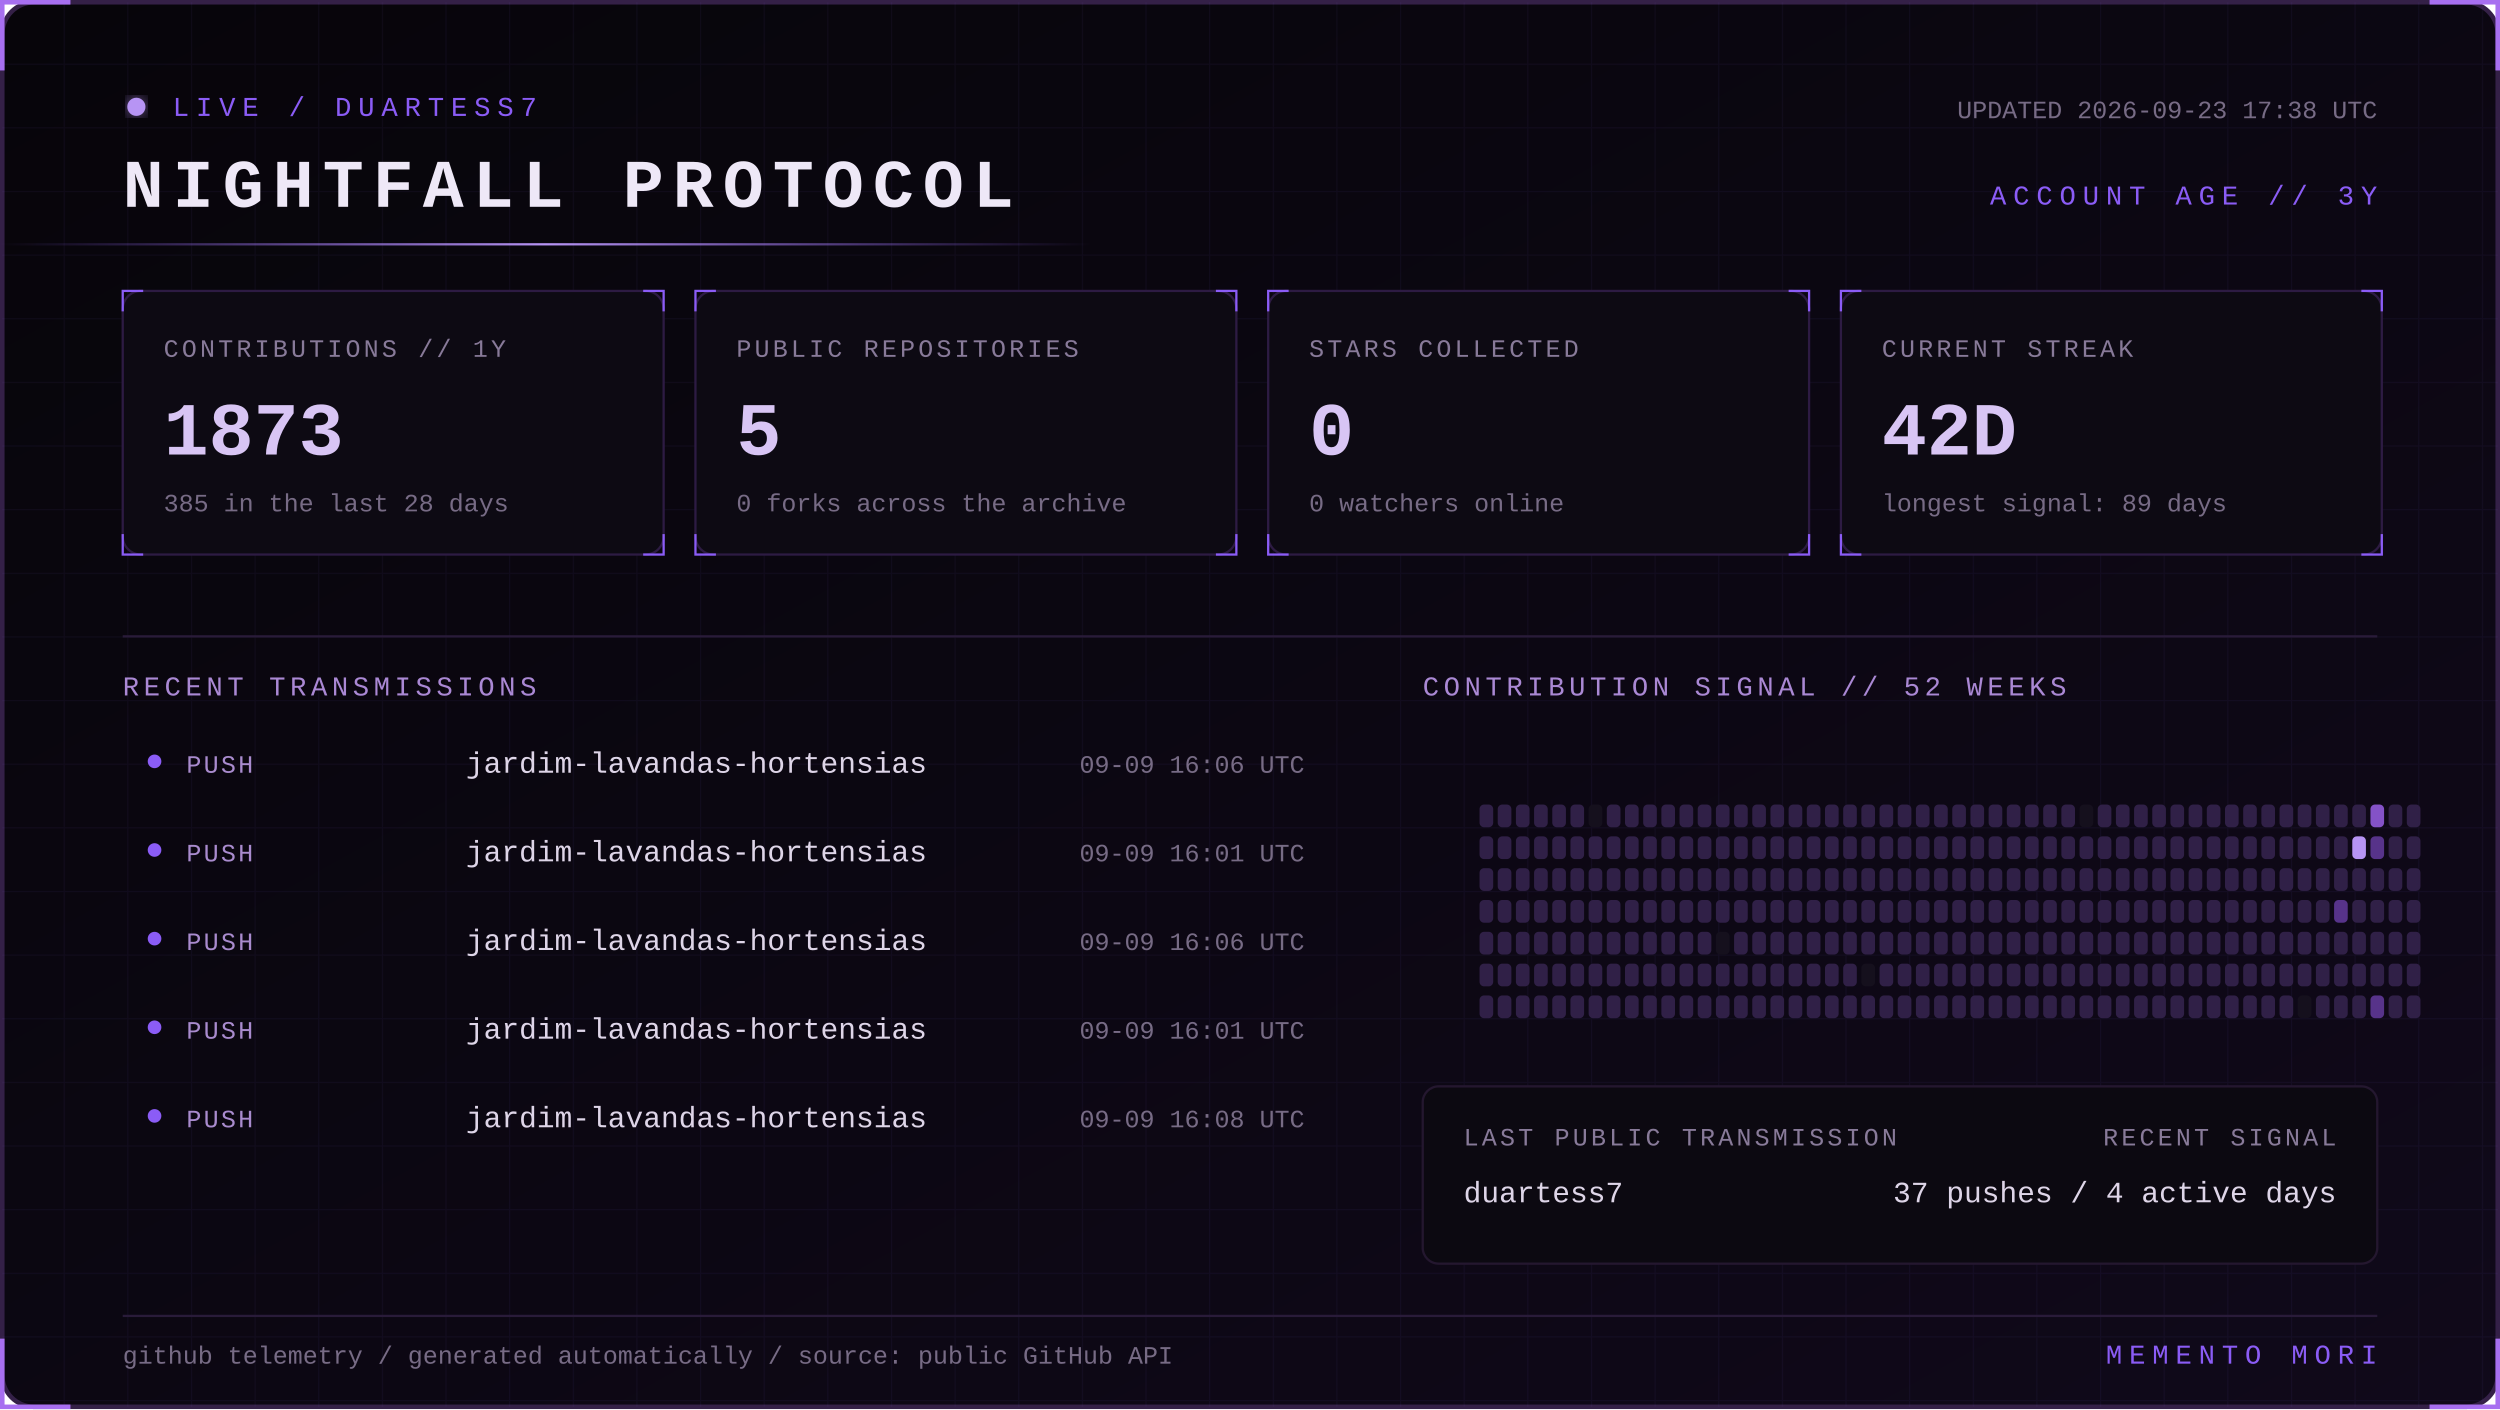
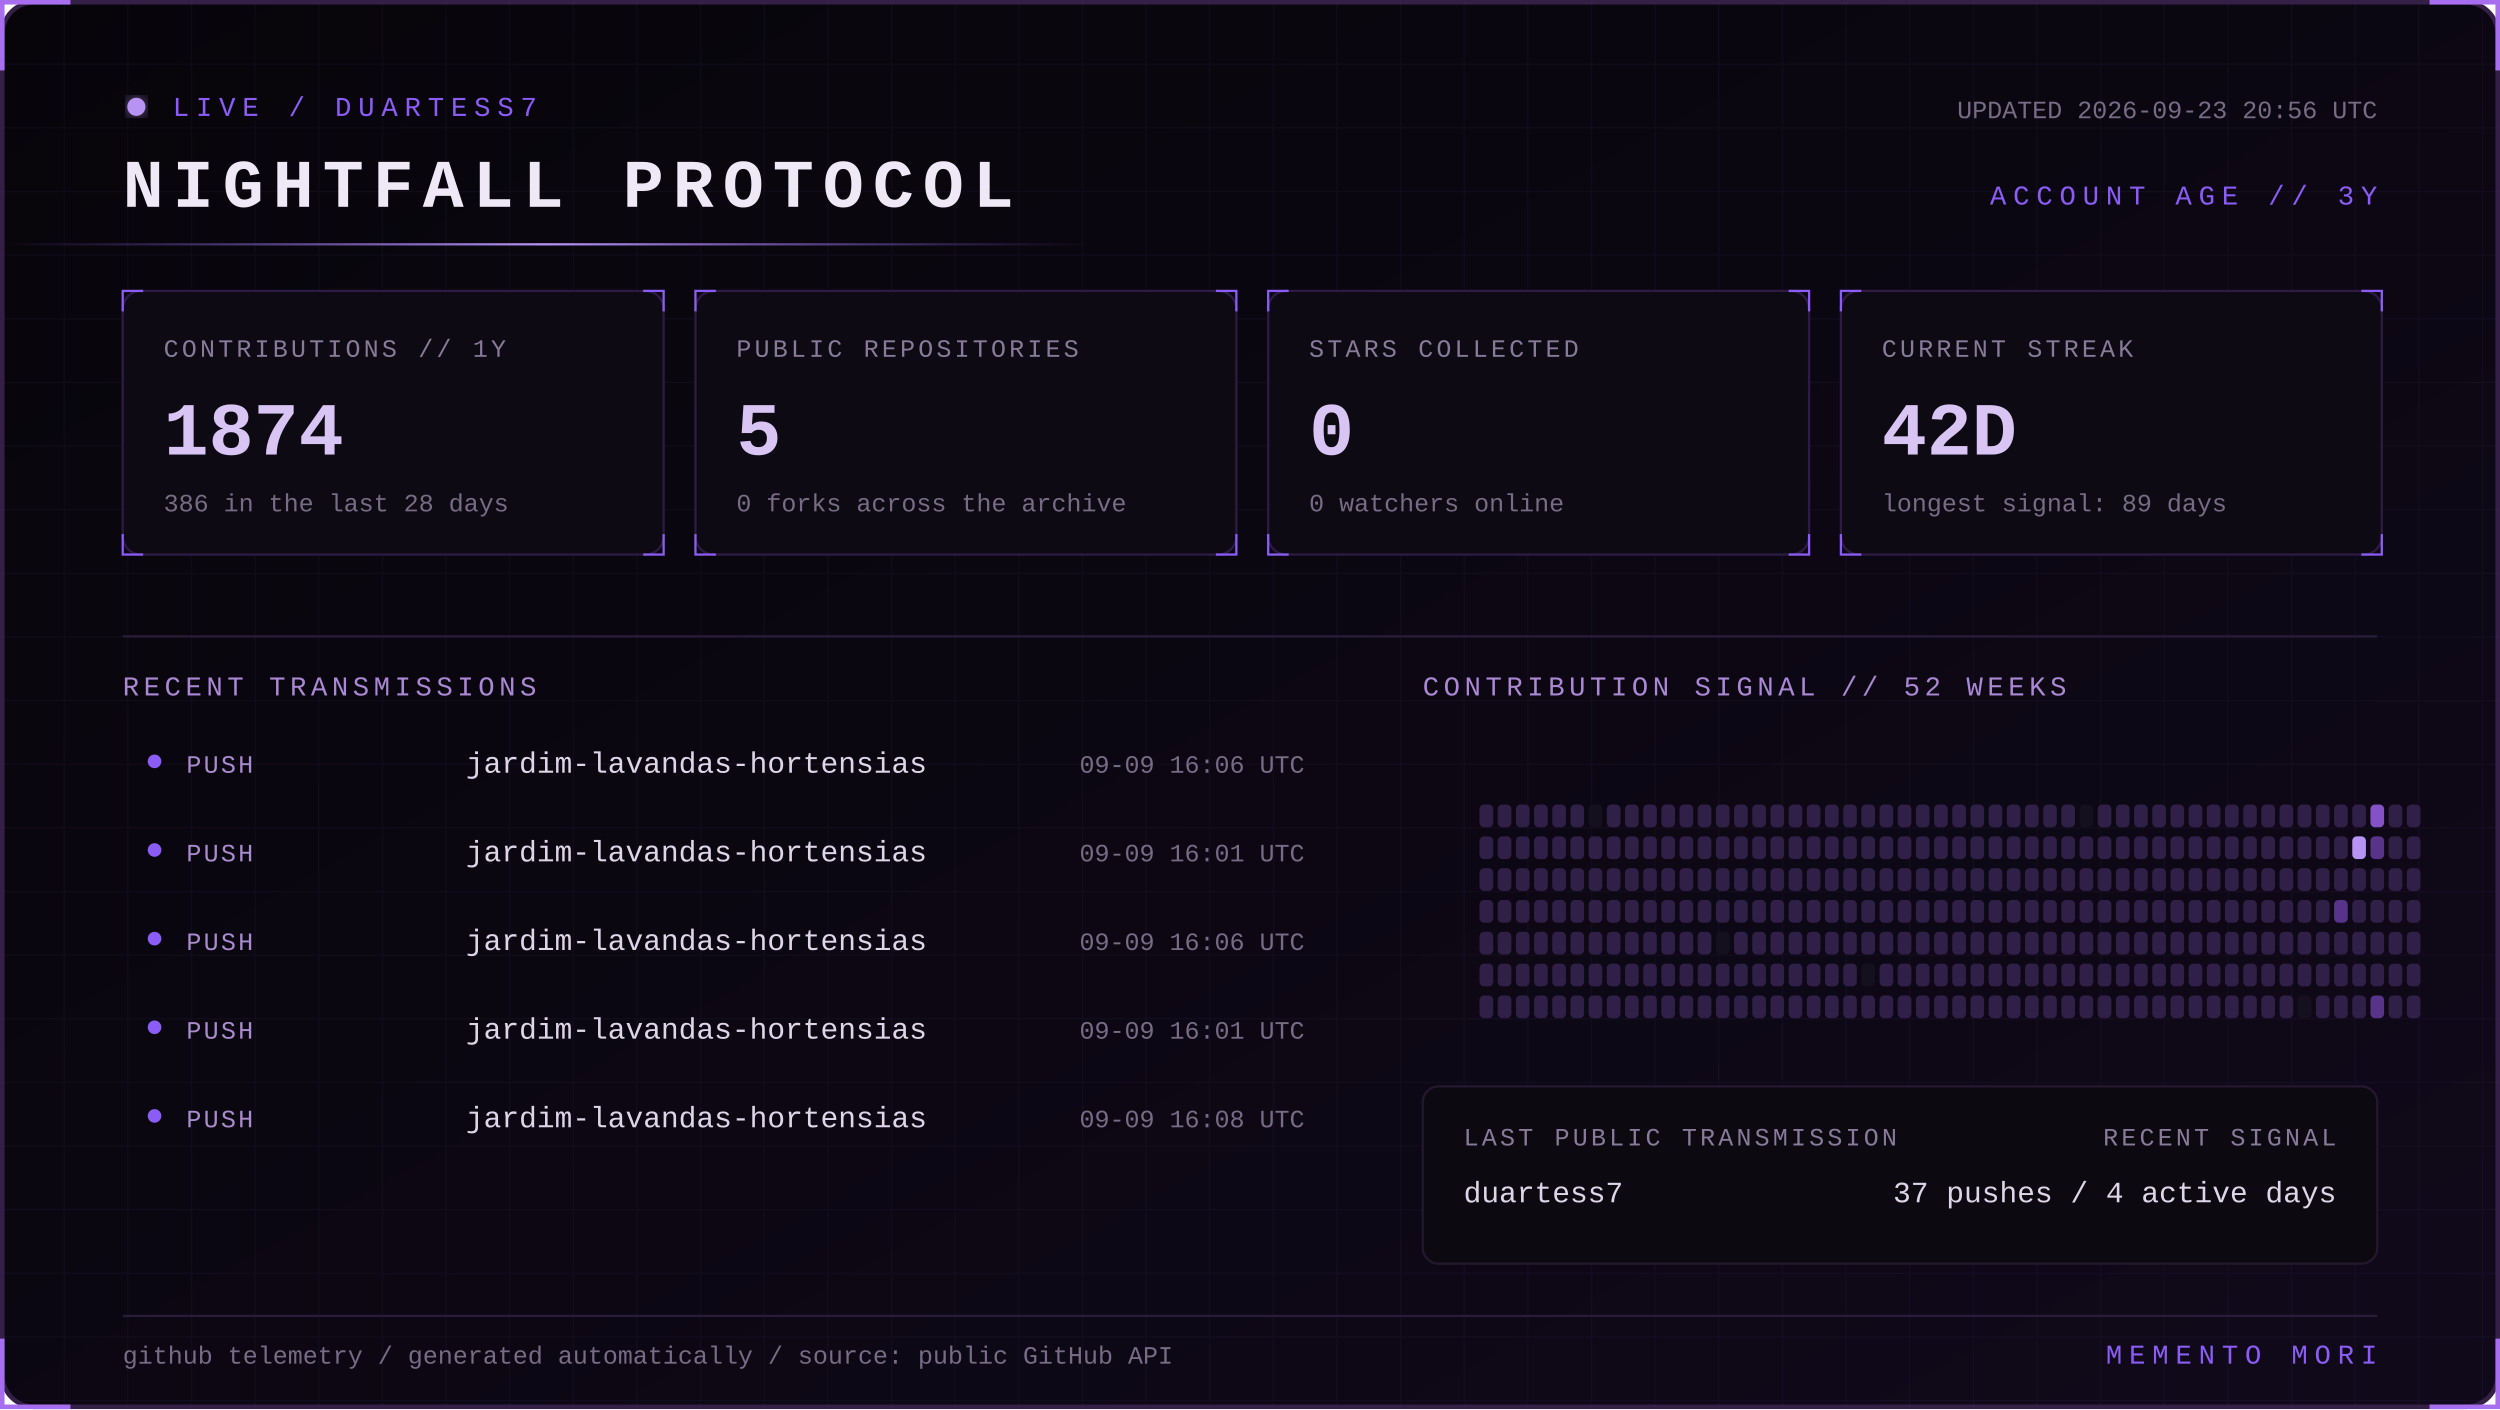
<svg xmlns="http://www.w3.org/2000/svg" width="1100" height="620" viewBox="0 0 1100 620" role="img" aria-labelledby="title desc">
  <defs>
    <linearGradient id="bg" x1="0" y1="0" x2="1" y2="1">
      <stop stop-color="#07050a" />
      <stop offset="1" stop-color="#10091a" />
    </linearGradient>
    <linearGradient id="beam">
      <stop stop-color="#8b5cf6" stop-opacity="0" />
      <stop offset=".5" stop-color="#b794f4" />
      <stop offset="1" stop-color="#8b5cf6" stop-opacity="0" />
    </linearGradient>
    <filter id="glow">
      <feGaussianBlur stdDeviation="4" result="b" />
      <feMerge>
        <feMergeNode in="b" />
        <feMergeNode in="SourceGraphic" />
      </feMerge>
    </filter>
    <pattern id="grid" width="28" height="28" patternUnits="userSpaceOnUse">
      <path d="M28 0H0V28" fill="none" stroke="#8b5cf6" stroke-opacity=".055" />
    </pattern>
    <style>
      text { font-family: Consolas, 'Courier New', monospace; }
      .kicker { fill:#8b5cf6; font-size:12px; letter-spacing:3px; }
      .title { fill:#eee8f7; font-size:30px; font-weight:700; letter-spacing:4px; }
      .label { fill:#887a99; font-size:11px; letter-spacing:1.4px; }
      .value { fill:#d8c5f4; font-size:33px; font-weight:700; }
      .detail,.pct { fill:#776b85; font-size:11px; }
      .section { fill:#aa88d4; font-size:12px; letter-spacing:2px; }
      .lang { fill:#ded5e8; font-size:13px; }
      .event { fill:#a98bce; font-size:11px; letter-spacing:1px; }
      .scan { animation:scan 5s linear infinite; }
      .blink { animation:blink 1.6s step-end infinite; }
      @keyframes scan { from { transform:translateX(-500px) } to { transform:translateX(1100px) } }
      @keyframes blink { 50% { opacity:.25 } }
    </style>
  </defs>
  <rect x="1" y="1" width="1098" height="618" rx="14" fill="url(#bg)" stroke="#342047" stroke-width="2" />
  <rect x="1" y="1" width="1098" height="618" rx="14" fill="url(#grid)" />
  <path d="M31 1H1v30 M1069 1h30v30 M1099 589v30h-30 M31 619H1v-30" stroke="#a76ff0" stroke-width="2" fill="none" />
  <g transform="translate(54 42)">
    <circle cx="6" cy="5" r="4" fill="#b794f4" filter="url(#glow)" class="blink" />
    <text x="22" y="9" class="kicker">LIVE / DUARTESS7</text>
    <text y="49" class="title">NIGHTFALL PROTOCOL</text>
-     <text x="992" y="10" text-anchor="end" class="detail">UPDATED 2026-09-23 17:38 UTC</text>
+     <text x="992" y="10" text-anchor="end" class="detail">UPDATED 2026-09-23 20:56 UTC</text>
    <text x="992" y="48" text-anchor="end" class="kicker">ACCOUNT AGE // 3Y</text>
  </g>
  <rect y="107" width="480" height="1" fill="url(#beam)" class="scan" />
  <g transform="translate(54 128)">
    <rect width="238" height="116" rx="8" fill="#0d0a13" stroke="#2d1b43" />
    <path d="M0 9V0h9 M229 0h9v9 M238 107v9h-9 M9 116H0v-9" stroke="#8b5cf6" fill="none" />
    <text x="18" y="29" class="label">CONTRIBUTIONS // 1Y</text>
-     <text x="18" y="72" class="value">1873</text>
-     <text x="18" y="97" class="detail">385 in the last 28 days</text>
+     <text x="18" y="72" class="value">1874</text>
+     <text x="18" y="97" class="detail">386 in the last 28 days</text>
  </g>
  <g transform="translate(306 128)">
    <rect width="238" height="116" rx="8" fill="#0d0a13" stroke="#2d1b43" />
    <path d="M0 9V0h9 M229 0h9v9 M238 107v9h-9 M9 116H0v-9" stroke="#8b5cf6" fill="none" />
    <text x="18" y="29" class="label">PUBLIC REPOSITORIES</text>
    <text x="18" y="72" class="value">5</text>
    <text x="18" y="97" class="detail">0 forks across the archive</text>
  </g>
  <g transform="translate(558 128)">
    <rect width="238" height="116" rx="8" fill="#0d0a13" stroke="#2d1b43" />
    <path d="M0 9V0h9 M229 0h9v9 M238 107v9h-9 M9 116H0v-9" stroke="#8b5cf6" fill="none" />
    <text x="18" y="29" class="label">STARS COLLECTED</text>
    <text x="18" y="72" class="value">0</text>
    <text x="18" y="97" class="detail">0 watchers online</text>
  </g>
  <g transform="translate(810 128)">
    <rect width="238" height="116" rx="8" fill="#0d0a13" stroke="#2d1b43" />
    <path d="M0 9V0h9 M229 0h9v9 M238 107v9h-9 M9 116H0v-9" stroke="#8b5cf6" fill="none" />
    <text x="18" y="29" class="label">CURRENT STREAK</text>
    <text x="18" y="72" class="value">42D</text>
    <text x="18" y="97" class="detail">longest signal: 89 days</text>
  </g>
  <path d="M54 280H1046" stroke="#291b39" />
  <text x="54" y="306" class="section">RECENT TRANSMISSIONS</text>
  <text x="626" y="306" class="section">CONTRIBUTION SIGNAL // 52 WEEKS</text>
  <circle cx="68" cy="335" r="3" fill="#8b5cf6" />
  <text x="82" y="340" class="event">PUSH</text>
  <text x="205" y="340" class="lang">jardim-lavandas-hortensias</text>
  <text x="574" y="340" text-anchor="end" class="pct">09-09 16:06 UTC</text>
  <circle cx="68" cy="374" r="3" fill="#8b5cf6" />
  <text x="82" y="379" class="event">PUSH</text>
  <text x="205" y="379" class="lang">jardim-lavandas-hortensias</text>
  <text x="574" y="379" text-anchor="end" class="pct">09-09 16:01 UTC</text>
  <circle cx="68" cy="413" r="3" fill="#8b5cf6" />
  <text x="82" y="418" class="event">PUSH</text>
  <text x="205" y="418" class="lang">jardim-lavandas-hortensias</text>
  <text x="574" y="418" text-anchor="end" class="pct">09-09 16:06 UTC</text>
  <circle cx="68" cy="452" r="3" fill="#8b5cf6" />
  <text x="82" y="457" class="event">PUSH</text>
  <text x="205" y="457" class="lang">jardim-lavandas-hortensias</text>
  <text x="574" y="457" text-anchor="end" class="pct">09-09 16:01 UTC</text>
  <circle cx="68" cy="491" r="3" fill="#8b5cf6" />
  <text x="82" y="496" class="event">PUSH</text>
  <text x="205" y="496" class="lang">jardim-lavandas-hortensias</text>
  <text x="574" y="496" text-anchor="end" class="pct">09-09 16:08 UTC</text>
  <g>
    <rect x="651" y="354" width="6" height="10" rx="2" fill="#302047" />
    <rect x="651" y="368" width="6" height="10" rx="2" fill="#302047" />
    <rect x="651" y="382" width="6" height="10" rx="2" fill="#302047" />
    <rect x="651" y="396" width="6" height="10" rx="2" fill="#302047" />
    <rect x="651" y="410" width="6" height="10" rx="2" fill="#302047" />
    <rect x="651" y="424" width="6" height="10" rx="2" fill="#302047" />
    <rect x="651" y="438" width="6" height="10" rx="2" fill="#302047" />
    <rect x="659" y="354" width="6" height="10" rx="2" fill="#302047" />
    <rect x="659" y="368" width="6" height="10" rx="2" fill="#302047" />
    <rect x="659" y="382" width="6" height="10" rx="2" fill="#302047" />
    <rect x="659" y="396" width="6" height="10" rx="2" fill="#302047" />
    <rect x="659" y="410" width="6" height="10" rx="2" fill="#302047" />
    <rect x="659" y="424" width="6" height="10" rx="2" fill="#302047" />
    <rect x="659" y="438" width="6" height="10" rx="2" fill="#302047" />
    <rect x="667" y="354" width="6" height="10" rx="2" fill="#302047" />
    <rect x="667" y="368" width="6" height="10" rx="2" fill="#302047" />
    <rect x="667" y="382" width="6" height="10" rx="2" fill="#302047" />
    <rect x="667" y="396" width="6" height="10" rx="2" fill="#302047" />
    <rect x="667" y="410" width="6" height="10" rx="2" fill="#302047" />
    <rect x="667" y="424" width="6" height="10" rx="2" fill="#302047" />
    <rect x="667" y="438" width="6" height="10" rx="2" fill="#302047" />
    <rect x="675" y="354" width="6" height="10" rx="2" fill="#302047" />
    <rect x="675" y="368" width="6" height="10" rx="2" fill="#302047" />
    <rect x="675" y="382" width="6" height="10" rx="2" fill="#302047" />
    <rect x="675" y="396" width="6" height="10" rx="2" fill="#302047" />
    <rect x="675" y="410" width="6" height="10" rx="2" fill="#302047" />
    <rect x="675" y="424" width="6" height="10" rx="2" fill="#302047" />
    <rect x="675" y="438" width="6" height="10" rx="2" fill="#302047" />
    <rect x="683" y="354" width="6" height="10" rx="2" fill="#302047" />
    <rect x="683" y="368" width="6" height="10" rx="2" fill="#302047" />
    <rect x="683" y="382" width="6" height="10" rx="2" fill="#302047" />
    <rect x="683" y="396" width="6" height="10" rx="2" fill="#302047" />
    <rect x="683" y="410" width="6" height="10" rx="2" fill="#302047" />
    <rect x="683" y="424" width="6" height="10" rx="2" fill="#302047" />
    <rect x="683" y="438" width="6" height="10" rx="2" fill="#302047" />
    <rect x="691" y="354" width="6" height="10" rx="2" fill="#302047" />
    <rect x="691" y="368" width="6" height="10" rx="2" fill="#302047" />
    <rect x="691" y="382" width="6" height="10" rx="2" fill="#302047" />
    <rect x="691" y="396" width="6" height="10" rx="2" fill="#302047" />
    <rect x="691" y="410" width="6" height="10" rx="2" fill="#302047" />
    <rect x="691" y="424" width="6" height="10" rx="2" fill="#302047" />
    <rect x="691" y="438" width="6" height="10" rx="2" fill="#302047" />
    <rect x="699" y="354" width="6" height="10" rx="2" fill="#15101d" />
    <rect x="699" y="368" width="6" height="10" rx="2" fill="#302047" />
    <rect x="699" y="382" width="6" height="10" rx="2" fill="#302047" />
    <rect x="699" y="396" width="6" height="10" rx="2" fill="#302047" />
    <rect x="699" y="410" width="6" height="10" rx="2" fill="#302047" />
    <rect x="699" y="424" width="6" height="10" rx="2" fill="#302047" />
    <rect x="699" y="438" width="6" height="10" rx="2" fill="#302047" />
    <rect x="707" y="354" width="6" height="10" rx="2" fill="#302047" />
    <rect x="707" y="368" width="6" height="10" rx="2" fill="#302047" />
    <rect x="707" y="382" width="6" height="10" rx="2" fill="#302047" />
    <rect x="707" y="396" width="6" height="10" rx="2" fill="#302047" />
    <rect x="707" y="410" width="6" height="10" rx="2" fill="#302047" />
    <rect x="707" y="424" width="6" height="10" rx="2" fill="#302047" />
    <rect x="707" y="438" width="6" height="10" rx="2" fill="#302047" />
    <rect x="715" y="354" width="6" height="10" rx="2" fill="#302047" />
    <rect x="715" y="368" width="6" height="10" rx="2" fill="#302047" />
    <rect x="715" y="382" width="6" height="10" rx="2" fill="#302047" />
    <rect x="715" y="396" width="6" height="10" rx="2" fill="#302047" />
    <rect x="715" y="410" width="6" height="10" rx="2" fill="#302047" />
    <rect x="715" y="424" width="6" height="10" rx="2" fill="#302047" />
    <rect x="715" y="438" width="6" height="10" rx="2" fill="#302047" />
    <rect x="723" y="354" width="6" height="10" rx="2" fill="#302047" />
    <rect x="723" y="368" width="6" height="10" rx="2" fill="#302047" />
    <rect x="723" y="382" width="6" height="10" rx="2" fill="#302047" />
    <rect x="723" y="396" width="6" height="10" rx="2" fill="#302047" />
    <rect x="723" y="410" width="6" height="10" rx="2" fill="#302047" />
    <rect x="723" y="424" width="6" height="10" rx="2" fill="#302047" />
    <rect x="723" y="438" width="6" height="10" rx="2" fill="#302047" />
    <rect x="731" y="354" width="6" height="10" rx="2" fill="#302047" />
    <rect x="731" y="368" width="6" height="10" rx="2" fill="#302047" />
    <rect x="731" y="382" width="6" height="10" rx="2" fill="#302047" />
    <rect x="731" y="396" width="6" height="10" rx="2" fill="#302047" />
    <rect x="731" y="410" width="6" height="10" rx="2" fill="#302047" />
    <rect x="731" y="424" width="6" height="10" rx="2" fill="#302047" />
    <rect x="731" y="438" width="6" height="10" rx="2" fill="#302047" />
    <rect x="739" y="354" width="6" height="10" rx="2" fill="#302047" />
    <rect x="739" y="368" width="6" height="10" rx="2" fill="#302047" />
    <rect x="739" y="382" width="6" height="10" rx="2" fill="#302047" />
    <rect x="739" y="396" width="6" height="10" rx="2" fill="#302047" />
    <rect x="739" y="410" width="6" height="10" rx="2" fill="#302047" />
    <rect x="739" y="424" width="6" height="10" rx="2" fill="#302047" />
    <rect x="739" y="438" width="6" height="10" rx="2" fill="#302047" />
    <rect x="747" y="354" width="6" height="10" rx="2" fill="#302047" />
    <rect x="747" y="368" width="6" height="10" rx="2" fill="#302047" />
    <rect x="747" y="382" width="6" height="10" rx="2" fill="#302047" />
    <rect x="747" y="396" width="6" height="10" rx="2" fill="#302047" />
    <rect x="747" y="410" width="6" height="10" rx="2" fill="#302047" />
    <rect x="747" y="424" width="6" height="10" rx="2" fill="#302047" />
    <rect x="747" y="438" width="6" height="10" rx="2" fill="#302047" />
    <rect x="755" y="354" width="6" height="10" rx="2" fill="#302047" />
    <rect x="755" y="368" width="6" height="10" rx="2" fill="#302047" />
    <rect x="755" y="382" width="6" height="10" rx="2" fill="#302047" />
    <rect x="755" y="396" width="6" height="10" rx="2" fill="#302047" />
    <rect x="755" y="410" width="6" height="10" rx="2" fill="#15101d" />
    <rect x="755" y="424" width="6" height="10" rx="2" fill="#302047" />
    <rect x="755" y="438" width="6" height="10" rx="2" fill="#302047" />
    <rect x="763" y="354" width="6" height="10" rx="2" fill="#302047" />
    <rect x="763" y="368" width="6" height="10" rx="2" fill="#302047" />
    <rect x="763" y="382" width="6" height="10" rx="2" fill="#302047" />
    <rect x="763" y="396" width="6" height="10" rx="2" fill="#302047" />
    <rect x="763" y="410" width="6" height="10" rx="2" fill="#302047" />
    <rect x="763" y="424" width="6" height="10" rx="2" fill="#302047" />
    <rect x="763" y="438" width="6" height="10" rx="2" fill="#302047" />
    <rect x="771" y="354" width="6" height="10" rx="2" fill="#302047" />
    <rect x="771" y="368" width="6" height="10" rx="2" fill="#302047" />
    <rect x="771" y="382" width="6" height="10" rx="2" fill="#302047" />
    <rect x="771" y="396" width="6" height="10" rx="2" fill="#302047" />
    <rect x="771" y="410" width="6" height="10" rx="2" fill="#302047" />
    <rect x="771" y="424" width="6" height="10" rx="2" fill="#302047" />
    <rect x="771" y="438" width="6" height="10" rx="2" fill="#302047" />
    <rect x="779" y="354" width="6" height="10" rx="2" fill="#302047" />
    <rect x="779" y="368" width="6" height="10" rx="2" fill="#302047" />
    <rect x="779" y="382" width="6" height="10" rx="2" fill="#302047" />
    <rect x="779" y="396" width="6" height="10" rx="2" fill="#302047" />
    <rect x="779" y="410" width="6" height="10" rx="2" fill="#302047" />
    <rect x="779" y="424" width="6" height="10" rx="2" fill="#302047" />
    <rect x="779" y="438" width="6" height="10" rx="2" fill="#302047" />
    <rect x="787" y="354" width="6" height="10" rx="2" fill="#302047" />
    <rect x="787" y="368" width="6" height="10" rx="2" fill="#302047" />
    <rect x="787" y="382" width="6" height="10" rx="2" fill="#302047" />
    <rect x="787" y="396" width="6" height="10" rx="2" fill="#302047" />
    <rect x="787" y="410" width="6" height="10" rx="2" fill="#302047" />
    <rect x="787" y="424" width="6" height="10" rx="2" fill="#302047" />
    <rect x="787" y="438" width="6" height="10" rx="2" fill="#302047" />
    <rect x="795" y="354" width="6" height="10" rx="2" fill="#302047" />
    <rect x="795" y="368" width="6" height="10" rx="2" fill="#302047" />
    <rect x="795" y="382" width="6" height="10" rx="2" fill="#302047" />
    <rect x="795" y="396" width="6" height="10" rx="2" fill="#302047" />
    <rect x="795" y="410" width="6" height="10" rx="2" fill="#302047" />
    <rect x="795" y="424" width="6" height="10" rx="2" fill="#302047" />
    <rect x="795" y="438" width="6" height="10" rx="2" fill="#302047" />
    <rect x="803" y="354" width="6" height="10" rx="2" fill="#302047" />
    <rect x="803" y="368" width="6" height="10" rx="2" fill="#302047" />
    <rect x="803" y="382" width="6" height="10" rx="2" fill="#302047" />
    <rect x="803" y="396" width="6" height="10" rx="2" fill="#302047" />
    <rect x="803" y="410" width="6" height="10" rx="2" fill="#302047" />
    <rect x="803" y="424" width="6" height="10" rx="2" fill="#302047" />
    <rect x="803" y="438" width="6" height="10" rx="2" fill="#302047" />
    <rect x="811" y="354" width="6" height="10" rx="2" fill="#302047" />
    <rect x="811" y="368" width="6" height="10" rx="2" fill="#302047" />
    <rect x="811" y="382" width="6" height="10" rx="2" fill="#302047" />
    <rect x="811" y="396" width="6" height="10" rx="2" fill="#302047" />
    <rect x="811" y="410" width="6" height="10" rx="2" fill="#302047" />
    <rect x="811" y="424" width="6" height="10" rx="2" fill="#302047" />
    <rect x="811" y="438" width="6" height="10" rx="2" fill="#302047" />
    <rect x="819" y="354" width="6" height="10" rx="2" fill="#302047" />
    <rect x="819" y="368" width="6" height="10" rx="2" fill="#302047" />
    <rect x="819" y="382" width="6" height="10" rx="2" fill="#302047" />
    <rect x="819" y="396" width="6" height="10" rx="2" fill="#302047" />
    <rect x="819" y="410" width="6" height="10" rx="2" fill="#302047" />
    <rect x="819" y="424" width="6" height="10" rx="2" fill="#15101d" />
    <rect x="819" y="438" width="6" height="10" rx="2" fill="#302047" />
    <rect x="827" y="354" width="6" height="10" rx="2" fill="#302047" />
    <rect x="827" y="368" width="6" height="10" rx="2" fill="#302047" />
    <rect x="827" y="382" width="6" height="10" rx="2" fill="#302047" />
    <rect x="827" y="396" width="6" height="10" rx="2" fill="#302047" />
    <rect x="827" y="410" width="6" height="10" rx="2" fill="#302047" />
    <rect x="827" y="424" width="6" height="10" rx="2" fill="#302047" />
    <rect x="827" y="438" width="6" height="10" rx="2" fill="#302047" />
    <rect x="835" y="354" width="6" height="10" rx="2" fill="#302047" />
    <rect x="835" y="368" width="6" height="10" rx="2" fill="#302047" />
    <rect x="835" y="382" width="6" height="10" rx="2" fill="#302047" />
    <rect x="835" y="396" width="6" height="10" rx="2" fill="#302047" />
    <rect x="835" y="410" width="6" height="10" rx="2" fill="#302047" />
    <rect x="835" y="424" width="6" height="10" rx="2" fill="#302047" />
    <rect x="835" y="438" width="6" height="10" rx="2" fill="#302047" />
    <rect x="843" y="354" width="6" height="10" rx="2" fill="#302047" />
    <rect x="843" y="368" width="6" height="10" rx="2" fill="#302047" />
    <rect x="843" y="382" width="6" height="10" rx="2" fill="#302047" />
    <rect x="843" y="396" width="6" height="10" rx="2" fill="#302047" />
    <rect x="843" y="410" width="6" height="10" rx="2" fill="#302047" />
    <rect x="843" y="424" width="6" height="10" rx="2" fill="#302047" />
    <rect x="843" y="438" width="6" height="10" rx="2" fill="#302047" />
    <rect x="851" y="354" width="6" height="10" rx="2" fill="#302047" />
    <rect x="851" y="368" width="6" height="10" rx="2" fill="#302047" />
    <rect x="851" y="382" width="6" height="10" rx="2" fill="#302047" />
    <rect x="851" y="396" width="6" height="10" rx="2" fill="#302047" />
    <rect x="851" y="410" width="6" height="10" rx="2" fill="#302047" />
    <rect x="851" y="424" width="6" height="10" rx="2" fill="#302047" />
    <rect x="851" y="438" width="6" height="10" rx="2" fill="#302047" />
    <rect x="859" y="354" width="6" height="10" rx="2" fill="#302047" />
    <rect x="859" y="368" width="6" height="10" rx="2" fill="#302047" />
    <rect x="859" y="382" width="6" height="10" rx="2" fill="#302047" />
    <rect x="859" y="396" width="6" height="10" rx="2" fill="#302047" />
    <rect x="859" y="410" width="6" height="10" rx="2" fill="#302047" />
    <rect x="859" y="424" width="6" height="10" rx="2" fill="#302047" />
    <rect x="859" y="438" width="6" height="10" rx="2" fill="#302047" />
    <rect x="867" y="354" width="6" height="10" rx="2" fill="#302047" />
    <rect x="867" y="368" width="6" height="10" rx="2" fill="#302047" />
    <rect x="867" y="382" width="6" height="10" rx="2" fill="#302047" />
    <rect x="867" y="396" width="6" height="10" rx="2" fill="#302047" />
    <rect x="867" y="410" width="6" height="10" rx="2" fill="#302047" />
    <rect x="867" y="424" width="6" height="10" rx="2" fill="#302047" />
    <rect x="867" y="438" width="6" height="10" rx="2" fill="#302047" />
    <rect x="875" y="354" width="6" height="10" rx="2" fill="#302047" />
    <rect x="875" y="368" width="6" height="10" rx="2" fill="#302047" />
    <rect x="875" y="382" width="6" height="10" rx="2" fill="#302047" />
    <rect x="875" y="396" width="6" height="10" rx="2" fill="#302047" />
    <rect x="875" y="410" width="6" height="10" rx="2" fill="#302047" />
    <rect x="875" y="424" width="6" height="10" rx="2" fill="#302047" />
    <rect x="875" y="438" width="6" height="10" rx="2" fill="#302047" />
    <rect x="883" y="354" width="6" height="10" rx="2" fill="#302047" />
    <rect x="883" y="368" width="6" height="10" rx="2" fill="#302047" />
    <rect x="883" y="382" width="6" height="10" rx="2" fill="#302047" />
    <rect x="883" y="396" width="6" height="10" rx="2" fill="#302047" />
    <rect x="883" y="410" width="6" height="10" rx="2" fill="#302047" />
    <rect x="883" y="424" width="6" height="10" rx="2" fill="#302047" />
    <rect x="883" y="438" width="6" height="10" rx="2" fill="#302047" />
    <rect x="891" y="354" width="6" height="10" rx="2" fill="#302047" />
    <rect x="891" y="368" width="6" height="10" rx="2" fill="#302047" />
    <rect x="891" y="382" width="6" height="10" rx="2" fill="#302047" />
    <rect x="891" y="396" width="6" height="10" rx="2" fill="#302047" />
    <rect x="891" y="410" width="6" height="10" rx="2" fill="#302047" />
    <rect x="891" y="424" width="6" height="10" rx="2" fill="#302047" />
    <rect x="891" y="438" width="6" height="10" rx="2" fill="#302047" />
    <rect x="899" y="354" width="6" height="10" rx="2" fill="#302047" />
    <rect x="899" y="368" width="6" height="10" rx="2" fill="#302047" />
    <rect x="899" y="382" width="6" height="10" rx="2" fill="#302047" />
    <rect x="899" y="396" width="6" height="10" rx="2" fill="#302047" />
    <rect x="899" y="410" width="6" height="10" rx="2" fill="#302047" />
    <rect x="899" y="424" width="6" height="10" rx="2" fill="#302047" />
    <rect x="899" y="438" width="6" height="10" rx="2" fill="#302047" />
    <rect x="907" y="354" width="6" height="10" rx="2" fill="#302047" />
    <rect x="907" y="368" width="6" height="10" rx="2" fill="#302047" />
    <rect x="907" y="382" width="6" height="10" rx="2" fill="#302047" />
    <rect x="907" y="396" width="6" height="10" rx="2" fill="#302047" />
    <rect x="907" y="410" width="6" height="10" rx="2" fill="#302047" />
    <rect x="907" y="424" width="6" height="10" rx="2" fill="#302047" />
    <rect x="907" y="438" width="6" height="10" rx="2" fill="#302047" />
    <rect x="915" y="354" width="6" height="10" rx="2" fill="#15101d" />
    <rect x="915" y="368" width="6" height="10" rx="2" fill="#302047" />
    <rect x="915" y="382" width="6" height="10" rx="2" fill="#302047" />
    <rect x="915" y="396" width="6" height="10" rx="2" fill="#302047" />
    <rect x="915" y="410" width="6" height="10" rx="2" fill="#302047" />
    <rect x="915" y="424" width="6" height="10" rx="2" fill="#302047" />
    <rect x="915" y="438" width="6" height="10" rx="2" fill="#302047" />
    <rect x="923" y="354" width="6" height="10" rx="2" fill="#302047" />
    <rect x="923" y="368" width="6" height="10" rx="2" fill="#302047" />
    <rect x="923" y="382" width="6" height="10" rx="2" fill="#302047" />
    <rect x="923" y="396" width="6" height="10" rx="2" fill="#302047" />
    <rect x="923" y="410" width="6" height="10" rx="2" fill="#302047" />
    <rect x="923" y="424" width="6" height="10" rx="2" fill="#302047" />
    <rect x="923" y="438" width="6" height="10" rx="2" fill="#302047" />
    <rect x="931" y="354" width="6" height="10" rx="2" fill="#302047" />
    <rect x="931" y="368" width="6" height="10" rx="2" fill="#302047" />
    <rect x="931" y="382" width="6" height="10" rx="2" fill="#302047" />
    <rect x="931" y="396" width="6" height="10" rx="2" fill="#302047" />
    <rect x="931" y="410" width="6" height="10" rx="2" fill="#302047" />
    <rect x="931" y="424" width="6" height="10" rx="2" fill="#302047" />
    <rect x="931" y="438" width="6" height="10" rx="2" fill="#302047" />
    <rect x="939" y="354" width="6" height="10" rx="2" fill="#302047" />
    <rect x="939" y="368" width="6" height="10" rx="2" fill="#302047" />
    <rect x="939" y="382" width="6" height="10" rx="2" fill="#302047" />
    <rect x="939" y="396" width="6" height="10" rx="2" fill="#302047" />
    <rect x="939" y="410" width="6" height="10" rx="2" fill="#302047" />
    <rect x="939" y="424" width="6" height="10" rx="2" fill="#302047" />
    <rect x="939" y="438" width="6" height="10" rx="2" fill="#302047" />
    <rect x="947" y="354" width="6" height="10" rx="2" fill="#302047" />
    <rect x="947" y="368" width="6" height="10" rx="2" fill="#302047" />
    <rect x="947" y="382" width="6" height="10" rx="2" fill="#302047" />
    <rect x="947" y="396" width="6" height="10" rx="2" fill="#302047" />
    <rect x="947" y="410" width="6" height="10" rx="2" fill="#302047" />
    <rect x="947" y="424" width="6" height="10" rx="2" fill="#302047" />
    <rect x="947" y="438" width="6" height="10" rx="2" fill="#302047" />
    <rect x="955" y="354" width="6" height="10" rx="2" fill="#302047" />
    <rect x="955" y="368" width="6" height="10" rx="2" fill="#302047" />
    <rect x="955" y="382" width="6" height="10" rx="2" fill="#302047" />
    <rect x="955" y="396" width="6" height="10" rx="2" fill="#302047" />
    <rect x="955" y="410" width="6" height="10" rx="2" fill="#302047" />
    <rect x="955" y="424" width="6" height="10" rx="2" fill="#302047" />
    <rect x="955" y="438" width="6" height="10" rx="2" fill="#302047" />
    <rect x="963" y="354" width="6" height="10" rx="2" fill="#302047" />
    <rect x="963" y="368" width="6" height="10" rx="2" fill="#302047" />
    <rect x="963" y="382" width="6" height="10" rx="2" fill="#302047" />
    <rect x="963" y="396" width="6" height="10" rx="2" fill="#302047" />
    <rect x="963" y="410" width="6" height="10" rx="2" fill="#302047" />
    <rect x="963" y="424" width="6" height="10" rx="2" fill="#302047" />
    <rect x="963" y="438" width="6" height="10" rx="2" fill="#302047" />
    <rect x="971" y="354" width="6" height="10" rx="2" fill="#302047" />
    <rect x="971" y="368" width="6" height="10" rx="2" fill="#302047" />
    <rect x="971" y="382" width="6" height="10" rx="2" fill="#302047" />
    <rect x="971" y="396" width="6" height="10" rx="2" fill="#302047" />
    <rect x="971" y="410" width="6" height="10" rx="2" fill="#302047" />
    <rect x="971" y="424" width="6" height="10" rx="2" fill="#302047" />
    <rect x="971" y="438" width="6" height="10" rx="2" fill="#302047" />
    <rect x="979" y="354" width="6" height="10" rx="2" fill="#302047" />
    <rect x="979" y="368" width="6" height="10" rx="2" fill="#302047" />
    <rect x="979" y="382" width="6" height="10" rx="2" fill="#302047" />
    <rect x="979" y="396" width="6" height="10" rx="2" fill="#302047" />
    <rect x="979" y="410" width="6" height="10" rx="2" fill="#302047" />
    <rect x="979" y="424" width="6" height="10" rx="2" fill="#302047" />
    <rect x="979" y="438" width="6" height="10" rx="2" fill="#302047" />
    <rect x="987" y="354" width="6" height="10" rx="2" fill="#302047" />
    <rect x="987" y="368" width="6" height="10" rx="2" fill="#302047" />
    <rect x="987" y="382" width="6" height="10" rx="2" fill="#302047" />
    <rect x="987" y="396" width="6" height="10" rx="2" fill="#302047" />
    <rect x="987" y="410" width="6" height="10" rx="2" fill="#302047" />
    <rect x="987" y="424" width="6" height="10" rx="2" fill="#302047" />
    <rect x="987" y="438" width="6" height="10" rx="2" fill="#302047" />
    <rect x="995" y="354" width="6" height="10" rx="2" fill="#302047" />
    <rect x="995" y="368" width="6" height="10" rx="2" fill="#302047" />
    <rect x="995" y="382" width="6" height="10" rx="2" fill="#302047" />
    <rect x="995" y="396" width="6" height="10" rx="2" fill="#302047" />
    <rect x="995" y="410" width="6" height="10" rx="2" fill="#302047" />
    <rect x="995" y="424" width="6" height="10" rx="2" fill="#302047" />
    <rect x="995" y="438" width="6" height="10" rx="2" fill="#302047" />
    <rect x="1003" y="354" width="6" height="10" rx="2" fill="#302047" />
    <rect x="1003" y="368" width="6" height="10" rx="2" fill="#302047" />
    <rect x="1003" y="382" width="6" height="10" rx="2" fill="#302047" />
    <rect x="1003" y="396" width="6" height="10" rx="2" fill="#302047" />
    <rect x="1003" y="410" width="6" height="10" rx="2" fill="#302047" />
    <rect x="1003" y="424" width="6" height="10" rx="2" fill="#302047" />
    <rect x="1003" y="438" width="6" height="10" rx="2" fill="#302047" />
    <rect x="1011" y="354" width="6" height="10" rx="2" fill="#302047" />
    <rect x="1011" y="368" width="6" height="10" rx="2" fill="#302047" />
    <rect x="1011" y="382" width="6" height="10" rx="2" fill="#302047" />
    <rect x="1011" y="396" width="6" height="10" rx="2" fill="#302047" />
    <rect x="1011" y="410" width="6" height="10" rx="2" fill="#302047" />
    <rect x="1011" y="424" width="6" height="10" rx="2" fill="#302047" />
    <rect x="1011" y="438" width="6" height="10" rx="2" fill="#15101d" />
    <rect x="1019" y="354" width="6" height="10" rx="2" fill="#302047" />
    <rect x="1019" y="368" width="6" height="10" rx="2" fill="#302047" />
    <rect x="1019" y="382" width="6" height="10" rx="2" fill="#302047" />
    <rect x="1019" y="396" width="6" height="10" rx="2" fill="#302047" />
    <rect x="1019" y="410" width="6" height="10" rx="2" fill="#302047" />
    <rect x="1019" y="424" width="6" height="10" rx="2" fill="#302047" />
    <rect x="1019" y="438" width="6" height="10" rx="2" fill="#302047" />
    <rect x="1027" y="354" width="6" height="10" rx="2" fill="#302047" />
    <rect x="1027" y="368" width="6" height="10" rx="2" fill="#302047" />
    <rect x="1027" y="382" width="6" height="10" rx="2" fill="#302047" />
    <rect x="1027" y="396" width="6" height="10" rx="2" fill="#57338a" />
    <rect x="1027" y="410" width="6" height="10" rx="2" fill="#302047" />
    <rect x="1027" y="424" width="6" height="10" rx="2" fill="#302047" />
    <rect x="1027" y="438" width="6" height="10" rx="2" fill="#302047" />
    <rect x="1035" y="354" width="6" height="10" rx="2" fill="#302047" />
    <rect x="1035" y="368" width="6" height="10" rx="2" fill="#b794f4" />
    <rect x="1035" y="382" width="6" height="10" rx="2" fill="#302047" />
    <rect x="1035" y="396" width="6" height="10" rx="2" fill="#302047" />
    <rect x="1035" y="410" width="6" height="10" rx="2" fill="#302047" />
    <rect x="1035" y="424" width="6" height="10" rx="2" fill="#302047" />
    <rect x="1035" y="438" width="6" height="10" rx="2" fill="#302047" />
    <rect x="1043" y="354" width="6" height="10" rx="2" fill="#8452c7" />
    <rect x="1043" y="368" width="6" height="10" rx="2" fill="#57338a" />
    <rect x="1043" y="382" width="6" height="10" rx="2" fill="#302047" />
    <rect x="1043" y="396" width="6" height="10" rx="2" fill="#302047" />
    <rect x="1043" y="410" width="6" height="10" rx="2" fill="#302047" />
    <rect x="1043" y="424" width="6" height="10" rx="2" fill="#302047" />
    <rect x="1043" y="438" width="6" height="10" rx="2" fill="#57338a" />
    <rect x="1051" y="354" width="6" height="10" rx="2" fill="#302047" />
    <rect x="1051" y="368" width="6" height="10" rx="2" fill="#302047" />
    <rect x="1051" y="382" width="6" height="10" rx="2" fill="#302047" />
    <rect x="1051" y="396" width="6" height="10" rx="2" fill="#302047" />
    <rect x="1051" y="410" width="6" height="10" rx="2" fill="#302047" />
    <rect x="1051" y="424" width="6" height="10" rx="2" fill="#302047" />
    <rect x="1051" y="438" width="6" height="10" rx="2" fill="#302047" />
    <rect x="1059" y="354" width="6" height="10" rx="2" fill="#302047" />
    <rect x="1059" y="368" width="6" height="10" rx="2" fill="#302047" />
    <rect x="1059" y="382" width="6" height="10" rx="2" fill="#302047" />
    <rect x="1059" y="396" width="6" height="10" rx="2" fill="#302047" />
    <rect x="1059" y="410" width="6" height="10" rx="2" fill="#302047" />
    <rect x="1059" y="424" width="6" height="10" rx="2" fill="#302047" />
    <rect x="1059" y="438" width="6" height="10" rx="2" fill="#302047" />
  </g>
  <g transform="translate(626 478)">
    <rect width="420" height="78" rx="7" fill="#0c0911" stroke="#24172f" />
    <text x="18" y="26" class="label">LAST PUBLIC TRANSMISSION</text>
    <text x="18" y="51" class="lang">duartess7</text>
    <text x="402" y="26" text-anchor="end" class="label">RECENT SIGNAL</text>
    <text x="402" y="51" text-anchor="end" class="lang">37 pushes / 4 active days</text>
  </g>
  <path d="M54 579H1046" stroke="#291b39" />
  <text x="54" y="600" class="detail">github telemetry / generated automatically / source: public GitHub API</text>
  <text x="1046" y="600" text-anchor="end" class="kicker">MEMENTO MORI</text>
</svg>
